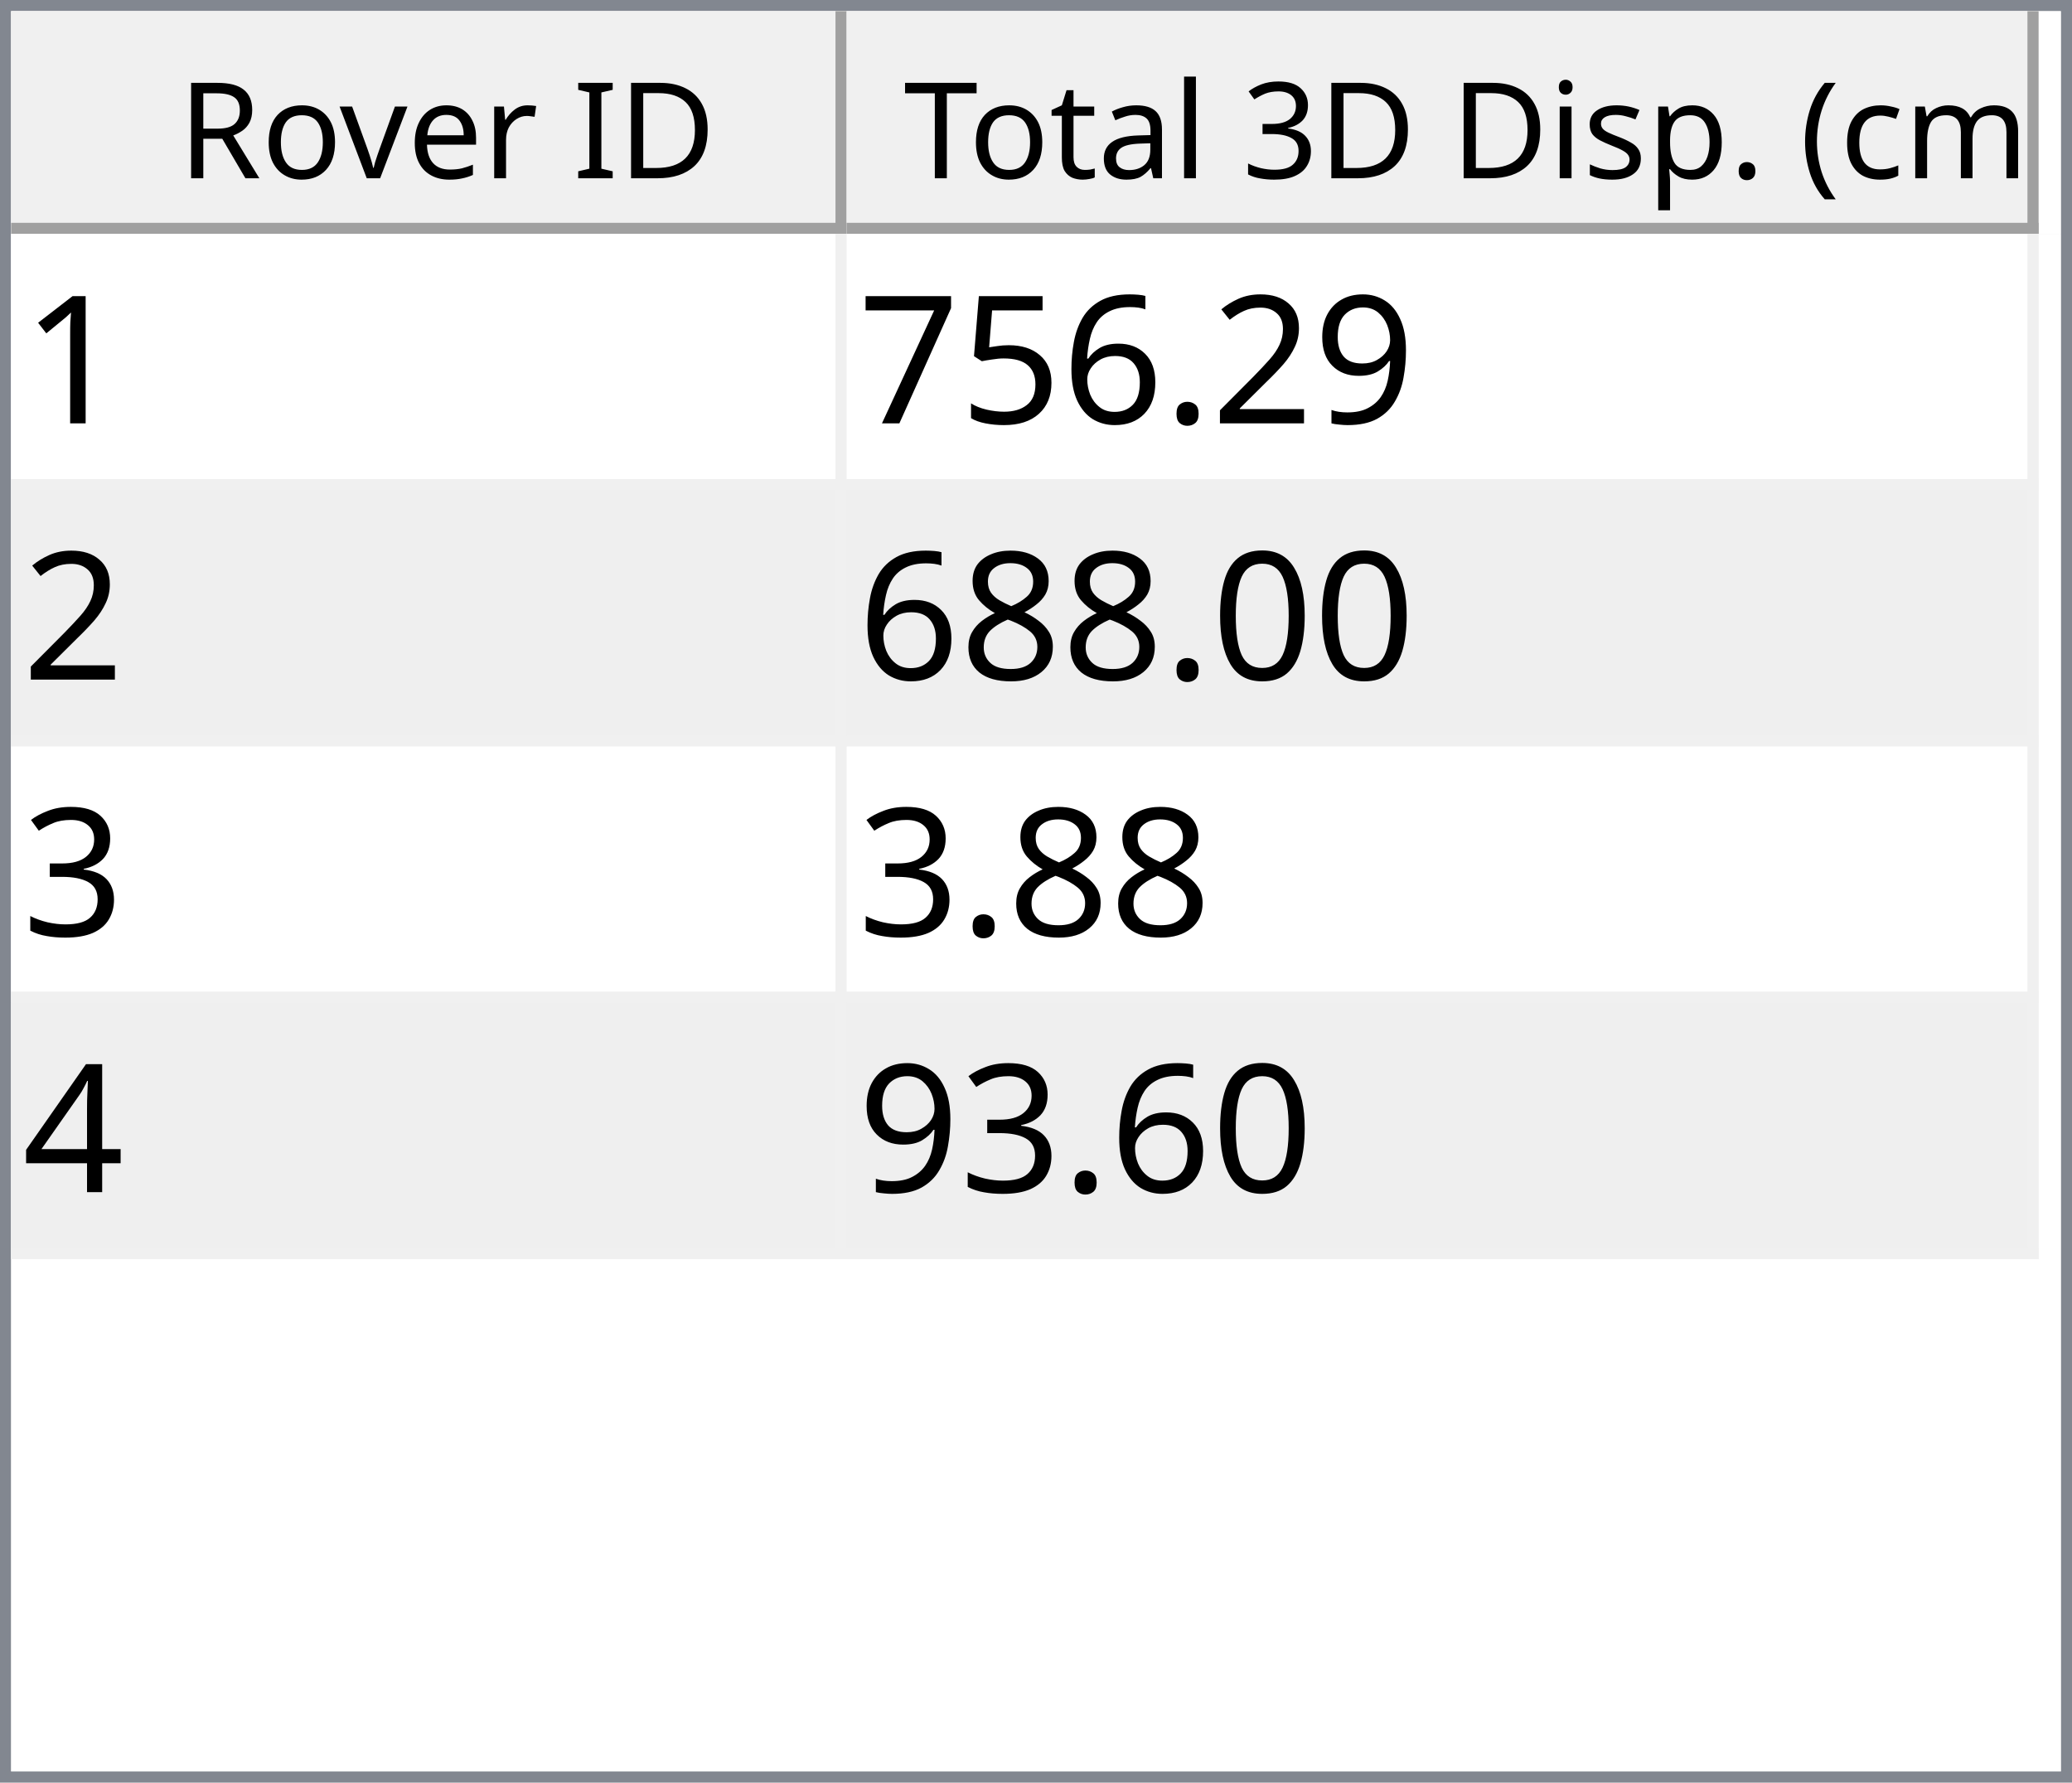
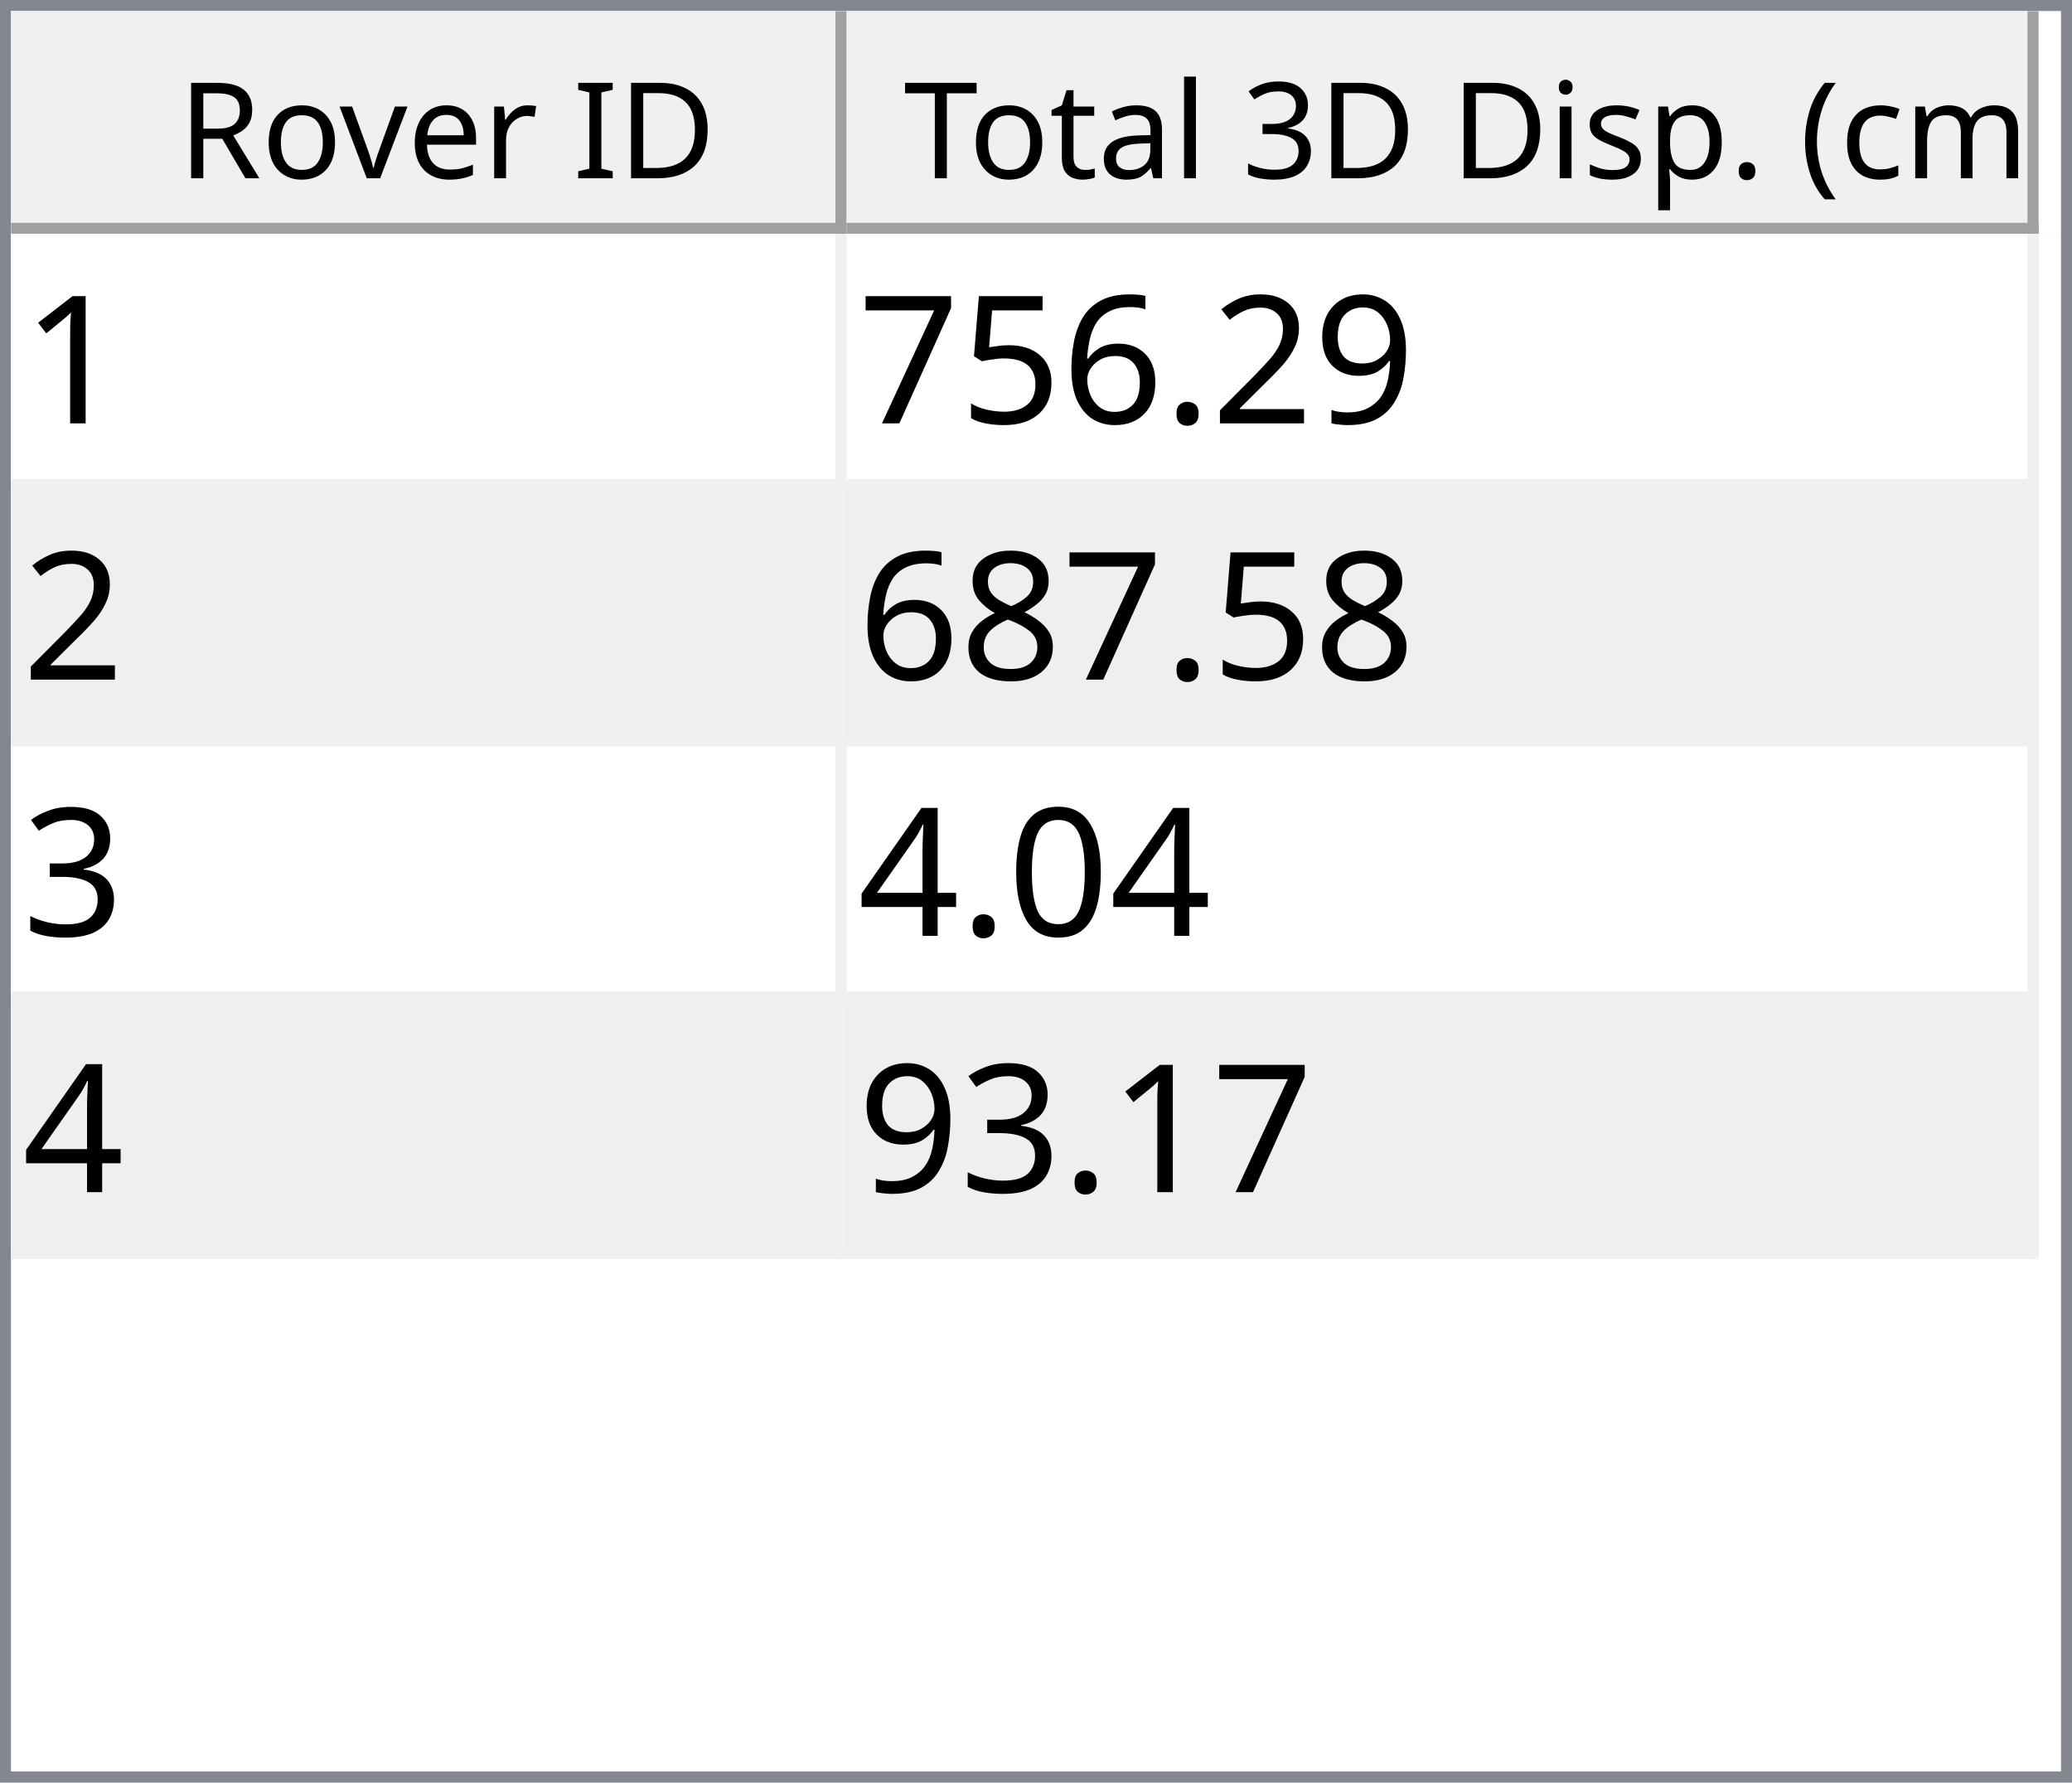
<svg xmlns="http://www.w3.org/2000/svg" style="fill-opacity:1; color-rendering:auto; color-interpolation:auto; text-rendering:auto; stroke:black; stroke-linecap:square; stroke-miterlimit:10; shape-rendering:auto; stroke-opacity:1; fill:black; stroke-dasharray:none; font-weight:normal; stroke-width:1; font-family:'Dialog'; font-style:normal; stroke-linejoin:miter; font-size:12px; stroke-dashoffset:0; image-rendering:auto;" width="186" height="160">
  <defs id="genericDefs" />
  <g>
    <defs id="defs1">
      <clipPath clipPathUnits="userSpaceOnUse" id="clipPath1">
        <path d="M0 0 L186 0 L186 160 L0 160 L0 0 Z" />
      </clipPath>
      <clipPath clipPathUnits="userSpaceOnUse" id="clipPath2">
        <path d="M0 0 L0 160 L186 160 L186 0 Z" />
      </clipPath>
      <clipPath clipPathUnits="userSpaceOnUse" id="clipPath3">
        <path d="M0 0 L0 20 L184 20 L184 0 Z" />
      </clipPath>
      <clipPath clipPathUnits="userSpaceOnUse" id="clipPath4">
        <path d="M0 0 L0 20 L75 20 L75 0 Z" />
      </clipPath>
      <clipPath clipPathUnits="userSpaceOnUse" id="clipPath5">
        <path d="M1 1 L1 19 L74 19 L74 1 Z" />
      </clipPath>
      <clipPath clipPathUnits="userSpaceOnUse" id="clipPath6">
        <path d="M0 0 L0 18 L73 18 L73 0 Z" />
      </clipPath>
      <clipPath clipPathUnits="userSpaceOnUse" id="clipPath7">
        <path d="M-0.5 -0.5 L-0.5 19.5 L74.5 19.5 L74.5 -0.5 Z" />
      </clipPath>
      <clipPath clipPathUnits="userSpaceOnUse" id="clipPath8">
        <path d="M0 0 L0 20 L107 20 L107 0 Z" />
      </clipPath>
      <clipPath clipPathUnits="userSpaceOnUse" id="clipPath9">
        <path d="M1 1 L1 19 L106 19 L106 1 Z" />
      </clipPath>
      <clipPath clipPathUnits="userSpaceOnUse" id="clipPath10">
        <path d="M0 0 L0 18 L105 18 L105 0 Z" />
      </clipPath>
      <clipPath clipPathUnits="userSpaceOnUse" id="clipPath11">
        <path d="M-0.5 -0.5 L-0.5 19.5 L106.5 19.5 L106.5 -0.5 Z" />
      </clipPath>
      <clipPath clipPathUnits="userSpaceOnUse" id="clipPath12">
        <path d="M0 0 L0 138 L184 138 L184 0 Z" />
      </clipPath>
      <clipPath clipPathUnits="userSpaceOnUse" id="clipPath13">
        <path d="M0 0 L0 92 L182 92 L182 0 Z" />
      </clipPath>
      <clipPath clipPathUnits="userSpaceOnUse" id="clipPath14">
        <path d="M-0.5 -0.5 L-0.5 91.5 L181.5 91.5 L181.5 -0.5 Z" />
      </clipPath>
      <clipPath clipPathUnits="userSpaceOnUse" id="clipPath15">
        <path d="M0 0 L0 22 L74 22 L74 0 Z" />
      </clipPath>
      <clipPath clipPathUnits="userSpaceOnUse" id="clipPath16">
        <path d="M0 0 L0 22 L106 22 L106 0 Z" />
      </clipPath>
      <font horiz-adv-x="64.551" id="font1">
        <font-face ascent="107.91" descent="25.098" units-per-em="100" style="font-style:normal; font-family:Segoe UI; font-weight:normal;" />
        <missing-glyph horiz-adv-x="64.551" d="M8.109 0 L8.109 68.266 L56.453 68.266 L56.453 0 L8.109 0 ZM15.328 7.234 L49.219 7.234 L49.219 61.031 L15.328 61.031 L15.328 7.234 Z" />
        <glyph unicode="D" horiz-adv-x="70.117" d="M9.188 0 L9.188 70.016 L28.516 70.016 Q65.531 70.016 65.531 35.891 Q65.531 19.672 55.25 9.836 Q44.969 0 27.734 0 L9.188 0 ZM17.391 62.594 L17.391 7.422 L27.828 7.422 Q41.609 7.422 49.273 14.797 Q56.938 22.172 56.938 35.688 Q56.938 62.594 28.328 62.594 L17.391 62.594 Z" />
        <glyph unicode="I" horiz-adv-x="26.611" d="M17.391 0 L9.188 0 L9.188 70.016 L17.391 70.016 L17.391 0 Z" />
        <glyph unicode=" " horiz-adv-x="27.393" d="" />
        <glyph unicode="r" horiz-adv-x="34.766" d="M34.188 41.891 Q32.078 43.5 28.125 43.5 Q23 43.5 19.555 38.672 Q16.109 33.844 16.109 25.484 L16.109 0 L8.109 0 L8.109 50 L16.109 50 L16.109 39.703 L16.312 39.703 Q18.016 44.969 21.531 47.922 Q25.047 50.875 29.391 50.875 Q32.516 50.875 34.188 50.203 L34.188 41.891 Z" />
        <glyph unicode="e" horiz-adv-x="52.295" d="M48.297 23 L12.984 23 Q13.188 14.656 17.484 10.109 Q21.781 5.562 29.297 5.562 Q37.75 5.562 44.828 11.141 L44.828 3.609 Q38.234 -1.172 27.391 -1.172 Q16.797 -1.172 10.742 5.641 Q4.688 12.453 4.688 24.812 Q4.688 36.469 11.305 43.82 Q17.922 51.172 27.734 51.172 Q37.547 51.172 42.922 44.828 Q48.297 38.484 48.297 27.203 L48.297 23 ZM40.094 29.781 Q40.047 36.719 36.75 40.578 Q33.453 44.438 27.594 44.438 Q21.922 44.438 17.969 40.383 Q14.016 36.328 13.094 29.781 L40.094 29.781 Z" />
        <glyph unicode="v" horiz-adv-x="47.9" d="M47.406 50 L27.484 0 L19.625 0 L0.688 50 L9.469 50 L22.172 13.672 Q23.578 9.672 23.922 6.688 L24.125 6.688 Q24.609 10.453 25.688 13.484 L38.969 50 L47.406 50 Z" />
        <glyph unicode="o" horiz-adv-x="58.594" d="M29 -1.172 Q17.922 -1.172 11.305 5.836 Q4.688 12.844 4.688 24.422 Q4.688 37.016 11.57 44.094 Q18.453 51.172 30.172 51.172 Q41.359 51.172 47.633 44.289 Q53.906 37.406 53.906 25.203 Q53.906 13.234 47.141 6.031 Q40.375 -1.172 29 -1.172 ZM29.594 44.438 Q21.875 44.438 17.383 39.188 Q12.891 33.938 12.891 24.703 Q12.891 15.828 17.43 10.695 Q21.969 5.562 29.594 5.562 Q37.359 5.562 41.531 10.594 Q45.703 15.625 45.703 24.906 Q45.703 34.281 41.531 39.359 Q37.359 44.438 29.594 44.438 Z" />
        <glyph unicode="R" horiz-adv-x="59.814" d="M59.375 0 L49.609 0 L37.891 19.625 Q36.281 22.359 34.766 24.289 Q33.25 26.219 31.664 27.438 Q30.078 28.656 28.25 29.219 Q26.422 29.781 24.125 29.781 L17.391 29.781 L17.391 0 L9.188 0 L9.188 70.016 L30.078 70.016 Q34.672 70.016 38.555 68.867 Q42.438 67.719 45.289 65.375 Q48.141 63.031 49.758 59.547 Q51.375 56.062 51.375 51.375 Q51.375 47.703 50.273 44.656 Q49.172 41.609 47.148 39.211 Q45.125 36.812 42.266 35.133 Q39.406 33.453 35.844 32.516 L35.844 32.328 Q37.594 31.547 38.891 30.547 Q40.188 29.547 41.359 28.18 Q42.531 26.812 43.68 25.078 Q44.828 23.344 46.234 21.047 L59.375 0 ZM17.391 62.594 L17.391 37.203 L28.516 37.203 Q31.594 37.203 34.203 38.133 Q36.812 39.062 38.719 40.797 Q40.625 42.531 41.703 45.047 Q42.781 47.562 42.781 50.688 Q42.781 56.297 39.141 59.445 Q35.5 62.594 28.609 62.594 L17.391 62.594 Z" />
        <glyph unicode=")" horiz-adv-x="30.176" d="M8.297 -15.922 L1.172 -15.922 Q16.406 2.344 16.406 26.812 Q16.406 51.469 1.078 70.016 L8.297 70.016 Q23.531 52.156 23.531 26.703 Q23.531 1.375 8.297 -15.922 Z" />
        <glyph unicode="m" horiz-adv-x="86.133" d="M79.109 0 L71.094 0 L71.094 28.719 Q71.094 37.016 68.531 40.727 Q65.969 44.438 59.906 44.438 Q54.781 44.438 51.195 39.75 Q47.609 35.062 47.609 28.516 L47.609 0 L39.594 0 L39.594 29.688 Q39.594 44.438 28.219 44.438 Q22.953 44.438 19.531 40.016 Q16.109 35.594 16.109 28.516 L16.109 0 L8.109 0 L8.109 50 L16.109 50 L16.109 42.094 L16.312 42.094 Q21.625 51.172 31.844 51.172 Q36.969 51.172 40.773 48.312 Q44.578 45.453 46 40.828 Q51.562 51.172 62.594 51.172 Q79.109 51.172 79.109 30.812 L79.109 0 Z" />
        <glyph unicode="c" horiz-adv-x="46.191" d="M42.188 2.297 Q36.422 -1.172 28.516 -1.172 Q17.828 -1.172 11.258 5.789 Q4.688 12.75 4.688 23.828 Q4.688 36.188 11.766 43.68 Q18.844 51.172 30.672 51.172 Q37.25 51.172 42.281 48.734 L42.281 40.531 Q36.719 44.438 30.375 44.438 Q22.703 44.438 17.797 38.945 Q12.891 33.453 12.891 24.516 Q12.891 15.719 17.508 10.641 Q22.125 5.562 29.891 5.562 Q36.422 5.562 42.188 9.906 L42.188 2.297 Z" />
        <glyph unicode="(" horiz-adv-x="30.176" d="M29.109 -15.922 L21.969 -15.922 Q6.844 1.375 6.844 26.703 Q6.844 52.156 21.969 70.016 L29.203 70.016 Q13.875 51.469 13.875 26.812 Q13.875 2.344 29.109 -15.922 Z" />
        <glyph unicode="." horiz-adv-x="21.68" d="M10.891 -1.078 Q8.641 -1.078 7.055 0.539 Q5.469 2.156 5.469 4.391 Q5.469 6.641 7.055 8.273 Q8.641 9.906 10.891 9.906 Q13.188 9.906 14.797 8.273 Q16.406 6.641 16.406 4.391 Q16.406 2.156 14.797 0.539 Q13.188 -1.078 10.891 -1.078 Z" />
        <glyph unicode="p" horiz-adv-x="58.789" d="M16.312 7.234 L16.109 7.234 L16.109 -23 L8.109 -23 L8.109 50 L16.109 50 L16.109 41.219 L16.312 41.219 Q22.219 51.172 33.594 51.172 Q43.266 51.172 48.688 44.461 Q54.109 37.75 54.109 26.469 Q54.109 13.922 48 6.375 Q41.891 -1.172 31.297 -1.172 Q21.578 -1.172 16.312 7.234 ZM16.109 27.391 L16.109 20.406 Q16.109 14.203 20.141 9.883 Q24.172 5.562 30.375 5.562 Q37.641 5.562 41.773 11.133 Q45.906 16.703 45.906 26.609 Q45.906 34.969 42.047 39.703 Q38.188 44.438 31.594 44.438 Q24.609 44.438 20.359 39.578 Q16.109 34.719 16.109 27.391 Z" />
        <glyph unicode="s" horiz-adv-x="42.432" d="M5.078 1.812 L5.078 10.406 Q11.625 5.562 19.484 5.562 Q30.031 5.562 30.031 12.594 Q30.031 14.594 29.125 15.992 Q28.219 17.391 26.68 18.461 Q25.141 19.531 23.07 20.383 Q21 21.234 18.609 22.172 Q15.281 23.484 12.766 24.828 Q10.25 26.172 8.57 27.859 Q6.891 29.547 6.031 31.695 Q5.172 33.844 5.172 36.719 Q5.172 40.234 6.789 42.945 Q8.406 45.656 11.086 47.484 Q13.766 49.312 17.211 50.242 Q20.656 51.172 24.312 51.172 Q30.812 51.172 35.938 48.922 L35.938 40.828 Q30.422 44.438 23.25 44.438 Q21 44.438 19.195 43.922 Q17.391 43.406 16.094 42.477 Q14.797 41.547 14.086 40.258 Q13.375 38.969 13.375 37.406 Q13.375 35.453 14.086 34.133 Q14.797 32.812 16.164 31.789 Q17.531 30.766 19.484 29.938 Q21.438 29.109 23.922 28.125 Q27.25 26.859 29.883 25.516 Q32.516 24.172 34.375 22.484 Q36.234 20.797 37.234 18.602 Q38.234 16.406 38.234 13.375 Q38.234 9.672 36.602 6.938 Q34.969 4.203 32.234 2.398 Q29.5 0.594 25.93 -0.289 Q22.359 -1.172 18.453 -1.172 Q10.75 -1.172 5.078 1.812 Z" />
        <glyph unicode="i" horiz-adv-x="24.219" d="M12.203 62.703 Q10.062 62.703 8.547 64.164 Q7.031 65.625 7.031 67.875 Q7.031 70.125 8.547 71.609 Q10.062 73.094 12.203 73.094 Q14.406 73.094 15.945 71.609 Q17.484 70.125 17.484 67.875 Q17.484 65.719 15.945 64.211 Q14.406 62.703 12.203 62.703 ZM16.109 0 L8.109 0 L8.109 50 L16.109 50 L16.109 0 Z" />
        <glyph unicode="3" horiz-adv-x="53.906" d="M46.531 19.828 Q46.531 15.094 44.75 11.211 Q42.969 7.328 39.719 4.57 Q36.469 1.812 31.93 0.297 Q27.391 -1.219 21.922 -1.219 Q11.922 -1.219 6 2.594 L6 11.188 Q13.094 5.609 22.219 5.609 Q25.875 5.609 28.828 6.539 Q31.781 7.469 33.906 9.227 Q36.031 10.984 37.18 13.477 Q38.328 15.969 38.328 19.094 Q38.328 32.812 18.797 32.812 L12.984 32.812 L12.984 39.594 L18.5 39.594 Q35.797 39.594 35.797 52.484 Q35.797 64.406 22.609 64.406 Q15.188 64.406 8.688 59.422 L8.688 67.188 Q15.375 71.188 24.609 71.188 Q29 71.188 32.57 69.969 Q36.141 68.75 38.68 66.555 Q41.219 64.359 42.609 61.281 Q44 58.203 44 54.5 Q44 40.672 30.031 36.719 L30.031 36.531 Q33.594 36.141 36.625 34.797 Q39.656 33.453 41.852 31.305 Q44.047 29.156 45.289 26.25 Q46.531 23.344 46.531 19.828 Z" />
        <glyph unicode="l" horiz-adv-x="24.219" d="M16.109 0 L8.109 0 L8.109 74.031 L16.109 74.031 L16.109 0 Z" />
        <glyph unicode="a" horiz-adv-x="50.879" d="M43.891 0 L35.891 0 L35.891 7.812 L35.688 7.812 Q30.469 -1.172 20.312 -1.172 Q12.844 -1.172 8.617 2.781 Q4.391 6.734 4.391 13.281 Q4.391 27.297 20.906 29.594 L35.891 31.688 Q35.891 44.438 25.594 44.438 Q16.547 44.438 9.281 38.281 L9.281 46.484 Q16.656 51.172 26.266 51.172 Q43.891 51.172 43.891 32.516 L43.891 0 ZM35.891 25.297 L23.828 23.641 Q18.266 22.859 15.43 20.875 Q12.594 18.891 12.594 13.875 Q12.594 10.203 15.211 7.883 Q17.828 5.562 22.172 5.562 Q28.125 5.562 32.008 9.742 Q35.891 13.922 35.891 20.312 L35.891 25.297 Z" />
        <glyph unicode="t" horiz-adv-x="33.887" d="M31.297 0.484 Q28.469 -1.078 23.828 -1.078 Q10.688 -1.078 10.688 13.578 L10.688 43.172 L2.094 43.172 L2.094 50 L10.688 50 L10.688 62.203 L18.703 64.797 L18.703 50 L31.297 50 L31.297 43.172 L18.703 43.172 L18.703 14.984 Q18.703 9.969 20.414 7.82 Q22.125 5.672 26.078 5.672 Q29.109 5.672 31.297 7.328 L31.297 0.484 Z" />
        <glyph unicode="T" horiz-adv-x="52.393" d="M50.594 62.594 L30.375 62.594 L30.375 0 L22.172 0 L22.172 62.594 L2 62.594 L2 70.016 L50.594 70.016 L50.594 62.594 Z" />
      </font>
      <font horiz-adv-x="75.0" id="font2">
        <font-face ascent="100.537" descent="21.973" units-per-em="100" style="font-style:normal; font-family:sans-serif; font-weight:normal;" />
        <missing-glyph horiz-adv-x="75.0" d="M12.5 0 L12.5 62.5 L62.5 62.5 L62.5 0 L12.5 0 ZM14.062 1.562 L60.938 1.562 L60.938 60.938 L14.062 60.938 L14.062 1.562 Z" />
        <glyph unicode="1" horiz-adv-x="55.615" d="M37.25 0 L28.469 0 L28.469 56 Q25.297 52.984 20.141 49.953 Q14.984 46.922 10.891 45.406 L10.891 53.906 Q18.266 57.375 23.781 62.305 Q29.297 67.234 31.594 71.875 L37.25 71.875 L37.25 0 Z" />
        <glyph unicode="9" horiz-adv-x="55.615" d="M5.469 16.547 L13.922 17.328 Q14.984 11.375 18.016 8.688 Q21.047 6 25.781 6 Q29.828 6 32.883 7.859 Q35.938 9.719 37.891 12.82 Q39.844 15.922 41.164 21.195 Q42.484 26.469 42.484 31.938 Q42.484 32.516 42.438 33.688 Q39.797 29.5 35.234 26.883 Q30.672 24.266 25.344 24.266 Q16.453 24.266 10.305 30.711 Q4.156 37.156 4.156 47.703 Q4.156 58.594 10.578 65.234 Q17 71.875 26.656 71.875 Q33.641 71.875 39.43 68.117 Q45.219 64.359 48.219 57.398 Q51.219 50.438 51.219 37.25 Q51.219 23.531 48.242 15.406 Q45.266 7.281 39.383 3.031 Q33.5 -1.219 25.594 -1.219 Q17.188 -1.219 11.867 3.445 Q6.547 8.109 5.469 16.547 ZM41.453 48.141 Q41.453 55.719 37.43 60.156 Q33.406 64.594 27.734 64.594 Q21.875 64.594 17.531 59.812 Q13.188 55.031 13.188 47.406 Q13.188 40.578 17.312 36.305 Q21.438 32.031 27.484 32.031 Q33.594 32.031 37.523 36.305 Q41.453 40.578 41.453 48.141 Z" />
        <glyph unicode="2" horiz-adv-x="55.615" d="M50.344 8.453 L50.344 0 L3.031 0 Q2.938 3.172 4.047 6.109 Q5.859 10.938 9.836 15.625 Q13.812 20.312 21.344 26.469 Q33.016 36.031 37.117 41.625 Q41.219 47.219 41.219 52.203 Q41.219 57.422 37.477 61.008 Q33.734 64.594 27.734 64.594 Q21.391 64.594 17.578 60.789 Q13.766 56.984 13.719 50.25 L4.688 51.172 Q5.609 61.281 11.664 66.578 Q17.719 71.875 27.938 71.875 Q38.234 71.875 44.242 66.164 Q50.25 60.453 50.25 52 Q50.25 47.703 48.492 43.555 Q46.734 39.406 42.656 34.812 Q38.578 30.219 29.109 22.219 Q21.188 15.578 18.945 13.211 Q16.703 10.844 15.234 8.453 L50.344 8.453 Z" />
        <glyph unicode="." horiz-adv-x="27.783" d="M9.078 0 L9.078 10.016 L19.094 10.016 L19.094 0 L9.078 0 Z" />
        <glyph unicode="6" horiz-adv-x="55.615" d="M49.75 54.047 L41.016 53.375 Q39.844 58.547 37.703 60.891 Q34.125 64.656 28.906 64.656 Q24.703 64.656 21.531 62.312 Q17.391 59.281 14.992 53.469 Q12.594 47.656 12.5 36.922 Q15.672 41.75 20.266 44.094 Q24.859 46.438 29.891 46.438 Q38.672 46.438 44.852 39.969 Q51.031 33.5 51.031 23.25 Q51.031 16.5 48.125 10.719 Q45.219 4.938 40.141 1.859 Q35.062 -1.219 28.609 -1.219 Q17.625 -1.219 10.695 6.859 Q3.766 14.938 3.766 33.5 Q3.766 54.25 11.422 63.672 Q18.109 71.875 29.438 71.875 Q37.891 71.875 43.289 67.141 Q48.688 62.406 49.75 54.047 ZM13.875 23.188 Q13.875 18.656 15.797 14.508 Q17.719 10.359 21.188 8.18 Q24.656 6 28.469 6 Q34.031 6 38.039 10.492 Q42.047 14.984 42.047 22.703 Q42.047 30.125 38.086 34.398 Q34.125 38.672 28.125 38.672 Q22.172 38.672 18.023 34.398 Q13.875 30.125 13.875 23.188 Z" />
        <glyph unicode="5" horiz-adv-x="55.615" d="M4.156 18.75 L13.375 19.531 Q14.406 12.797 18.141 9.398 Q21.875 6 27.156 6 Q33.5 6 37.891 10.789 Q42.281 15.578 42.281 23.484 Q42.281 31 38.062 35.352 Q33.844 39.703 27 39.703 Q22.75 39.703 19.336 37.773 Q15.922 35.844 13.969 32.766 L5.719 33.844 L12.641 70.609 L48.25 70.609 L48.25 62.203 L19.672 62.203 L15.828 42.969 Q22.266 47.469 29.344 47.469 Q38.719 47.469 45.164 40.969 Q51.609 34.469 51.609 24.266 Q51.609 14.547 45.953 7.469 Q39.062 -1.219 27.156 -1.219 Q17.391 -1.219 11.211 4.25 Q5.031 9.719 4.156 18.75 Z" />
        <glyph unicode="7" horiz-adv-x="55.615" d="M4.734 62.203 L4.734 70.656 L51.078 70.656 L51.078 63.812 Q44.234 56.547 37.523 44.484 Q30.812 32.422 27.156 19.672 Q24.516 10.688 23.781 0 L14.75 0 Q14.891 8.453 18.062 20.414 Q21.234 32.375 27.172 43.484 Q33.109 54.594 39.797 62.203 L4.734 62.203 Z" />
-         <glyph unicode="0" horiz-adv-x="55.615" d="M4.156 35.297 Q4.156 48 6.766 55.742 Q9.375 63.484 14.523 67.68 Q19.672 71.875 27.484 71.875 Q33.25 71.875 37.594 69.555 Q41.938 67.234 44.773 62.867 Q47.609 58.5 49.219 52.227 Q50.828 45.953 50.828 35.297 Q50.828 22.703 48.242 14.969 Q45.656 7.234 40.508 3.008 Q35.359 -1.219 27.484 -1.219 Q17.141 -1.219 11.234 6.203 Q4.156 15.141 4.156 35.297 ZM13.188 35.297 Q13.188 17.672 17.312 11.836 Q21.438 6 27.484 6 Q33.547 6 37.672 11.859 Q41.797 17.719 41.797 35.297 Q41.797 52.984 37.672 58.789 Q33.547 64.594 27.391 64.594 Q21.344 64.594 17.719 59.469 Q13.188 52.938 13.188 35.297 Z" />
        <glyph unicode="8" horiz-adv-x="55.615" d="M17.672 38.812 Q12.203 40.828 9.57 44.539 Q6.938 48.25 6.938 53.422 Q6.938 61.234 12.555 66.555 Q18.172 71.875 27.484 71.875 Q36.859 71.875 42.578 66.43 Q48.297 60.984 48.297 53.172 Q48.297 48.188 45.68 44.508 Q43.062 40.828 37.75 38.812 Q44.344 36.672 47.781 31.883 Q51.219 27.094 51.219 20.453 Q51.219 11.281 44.727 5.031 Q38.234 -1.219 27.641 -1.219 Q17.047 -1.219 10.547 5.055 Q4.047 11.328 4.047 20.703 Q4.047 27.688 7.594 32.398 Q11.141 37.109 17.672 38.812 ZM15.922 53.719 Q15.922 48.641 19.195 45.414 Q22.469 42.188 27.688 42.188 Q32.766 42.188 36.016 45.383 Q39.266 48.578 39.266 53.219 Q39.266 58.062 35.914 61.359 Q32.562 64.656 27.594 64.656 Q22.562 64.656 19.242 61.43 Q15.922 58.203 15.922 53.719 ZM13.094 20.656 Q13.094 16.891 14.875 13.375 Q16.656 9.859 20.172 7.93 Q23.688 6 27.734 6 Q34.031 6 38.133 10.055 Q42.234 14.109 42.234 20.359 Q42.234 26.703 38.016 30.859 Q33.797 35.016 27.438 35.016 Q21.234 35.016 17.164 30.914 Q13.094 26.812 13.094 20.656 Z" />
        <glyph unicode="3" horiz-adv-x="55.615" d="M4.203 18.891 L12.984 20.062 Q14.5 12.594 18.141 9.297 Q21.781 6 27 6 Q33.203 6 37.477 10.297 Q41.75 14.594 41.75 20.953 Q41.75 27 37.797 30.93 Q33.844 34.859 27.734 34.859 Q25.25 34.859 21.531 33.891 L22.516 41.609 Q23.391 41.5 23.922 41.5 Q29.547 41.5 34.039 44.43 Q38.531 47.359 38.531 53.469 Q38.531 58.297 35.258 61.477 Q31.984 64.656 26.812 64.656 Q21.688 64.656 18.266 61.43 Q14.844 58.203 13.875 51.766 L5.078 53.328 Q6.688 62.156 12.398 67.016 Q18.109 71.875 26.609 71.875 Q32.469 71.875 37.398 69.359 Q42.328 66.844 44.945 62.5 Q47.562 58.156 47.562 53.266 Q47.562 48.641 45.07 44.828 Q42.578 41.016 37.703 38.766 Q44.047 37.312 47.562 32.695 Q51.078 28.078 51.078 21.141 Q51.078 11.766 44.242 5.25 Q37.406 -1.266 26.953 -1.266 Q17.531 -1.266 11.305 4.352 Q5.078 9.969 4.203 18.891 Z" />
+         <glyph unicode="0" horiz-adv-x="55.615" d="M4.156 35.297 Q4.156 48 6.766 55.742 Q9.375 63.484 14.523 67.68 Q19.672 71.875 27.484 71.875 Q33.25 71.875 37.594 69.555 Q41.938 67.234 44.773 62.867 Q47.609 58.5 49.219 52.227 Q50.828 45.953 50.828 35.297 Q50.828 22.703 48.242 14.969 Q45.656 7.234 40.508 3.008 Q35.359 -1.219 27.484 -1.219 Q17.141 -1.219 11.234 6.203 Q4.156 15.141 4.156 35.297 ZM13.188 35.297 Q13.188 17.672 17.312 11.836 Q21.438 6 27.484 6 Q33.547 6 37.672 11.859 Q41.797 17.719 41.797 35.297 Q41.797 52.984 37.672 58.789 Q33.547 64.594 27.391 64.594 Q21.344 64.594 17.719 59.469 Q13.188 52.938 13.188 35.297 Z" />
        <glyph unicode="4" horiz-adv-x="55.615" d="M32.328 0 L32.328 17.141 L1.266 17.141 L1.266 25.203 L33.938 71.578 L41.109 71.578 L41.109 25.203 L50.781 25.203 L50.781 17.141 L41.109 17.141 L41.109 0 L32.328 0 ZM32.328 25.203 L32.328 57.469 L9.906 25.203 L32.328 25.203 Z" />
      </font>
    </defs>
    <g style="fill:white; stroke:white;">
      <rect x="0" y="0" width="186" style="clip-path:url(#clipPath1); stroke:none;" height="160" />
    </g>
    <g style="fill:white; text-rendering:optimizeSpeed; color-rendering:optimizeSpeed; image-rendering:optimizeSpeed; shape-rendering:crispEdges; stroke:white; color-interpolation:sRGB;">
      <rect x="0" width="186" height="160" y="0" style="stroke:none;" />
      <path style="stroke:none;" d="M0 160 L186 160 L186 0 L0 0 Z" />
    </g>
    <g style="fill:rgb(240,240,240); font-family:'Segoe UI'; stroke:rgb(240,240,240);">
      <rect x="0" y="0" width="186" style="clip-path:url(#clipPath2); stroke:none;" height="160" />
    </g>
    <g style="fill:rgb(130,135,144); font-family:'Segoe UI'; stroke:rgb(130,135,144);">
      <path d="M0 0 L186 0 L186 160 L0 160 L0 0 ZM1 1 L185 1 L185 159 L1 159 L1 1 Z" style="fill-rule:evenodd; clip-path:url(#clipPath2); stroke:none;" />
    </g>
    <g style="fill:white; font-family:'Segoe UI'; stroke:white;" transform="translate(1,1)">
      <rect x="0" y="0" width="184" style="clip-path:url(#clipPath3); stroke:none;" height="20" />
    </g>
    <g style="fill:rgb(240,240,240); font-family:'Segoe UI'; stroke:rgb(240,240,240);" transform="translate(1,1)">
      <rect x="0" y="0" width="75" style="clip-path:url(#clipPath4); stroke:none;" height="20" />
    </g>
    <g style="font-family:'Segoe UI';" transform="translate(2,2)">
      <text x="14" xml:space="preserve" y="14" style="clip-path:url(#clipPath6); stroke:none;">Rover ID</text>
    </g>
    <g style="fill:rgb(160,160,160); font-family:'Segoe UI'; stroke:rgb(160,160,160); stroke-linejoin:bevel;" transform="translate(1.5,1.5)">
      <line x1="74" x2="74" y1="0" style="fill:none; clip-path:url(#clipPath7);" y2="19" />
    </g>
    <g style="fill:rgb(160,160,160); font-family:'Segoe UI'; stroke:rgb(160,160,160); stroke-linejoin:bevel;" transform="matrix(1,0,0,1,1,1) translate(0.5,0.5)">
      <line x1="0" x2="74" y1="19" style="fill:none; clip-path:url(#clipPath7);" y2="19" />
    </g>
    <g style="fill:rgb(240,240,240); font-family:'Segoe UI'; stroke:rgb(240,240,240);" transform="translate(76,1)">
      <rect x="0" y="0" width="107" style="clip-path:url(#clipPath8); stroke:none;" height="20" />
    </g>
    <g style="font-family:'Segoe UI';" transform="translate(77,2)">
      <text x="1" xml:space="preserve" y="14" style="clip-path:url(#clipPath10); stroke:none;"> Total 3D Disp. (cm)</text>
    </g>
    <g style="fill:rgb(160,160,160); font-family:'Segoe UI'; stroke:rgb(160,160,160); stroke-linejoin:bevel;" transform="translate(76.5,1.5)">
      <line x1="106" x2="106" y1="0" style="fill:none; clip-path:url(#clipPath11);" y2="19" />
    </g>
    <g style="fill:rgb(160,160,160); font-family:'Segoe UI'; stroke:rgb(160,160,160); stroke-linejoin:bevel;" transform="matrix(1,0,0,1,76,1) translate(0.5,0.5)">
      <line x1="0" x2="106" y1="19" style="fill:none; clip-path:url(#clipPath11);" y2="19" />
    </g>
    <g style="fill:white; font-family:'Segoe UI'; stroke:white;" transform="translate(1,21)">
      <rect x="0" y="0" width="184" style="clip-path:url(#clipPath12); stroke:none;" height="138" />
    </g>
    <g style="fill:rgb(240,240,240); font-size:16px; font-family:sans-serif; stroke:rgb(240,240,240);" transform="translate(1,21)">
      <rect x="0" y="0" width="182" style="clip-path:url(#clipPath13); stroke:none;" height="92" />
      <line transform="translate(0.5,0.5)" x1="0" x2="181" y1="22" style="clip-path:url(#clipPath14); fill:none; stroke-linejoin:bevel;" y2="22" />
    </g>
    <g transform="matrix(1,0,0,1,1,21) translate(0.5,0.5)" style="fill:rgb(240,240,240); font-size:16px; font-family:sans-serif; stroke:rgb(240,240,240); stroke-linejoin:bevel;">
      <line x1="0" x2="181" y1="45" style="fill:none; clip-path:url(#clipPath14);" y2="45" />
    </g>
    <g transform="matrix(1,0,0,1,1,21) translate(0.5,0.5)" style="fill:rgb(240,240,240); font-size:16px; font-family:sans-serif; stroke:rgb(240,240,240); stroke-linejoin:bevel;">
      <line x1="0" x2="181" y1="68" style="fill:none; clip-path:url(#clipPath14);" y2="68" />
    </g>
    <g transform="matrix(1,0,0,1,1,21) translate(0.5,0.5)" style="fill:rgb(240,240,240); font-size:16px; font-family:sans-serif; stroke:rgb(240,240,240); stroke-linejoin:bevel;">
      <line x1="0" x2="181" y1="91" style="fill:none; clip-path:url(#clipPath14);" y2="91" />
    </g>
    <g transform="matrix(1,0,0,1,1,21) translate(0.5,0.5)" style="fill:rgb(240,240,240); font-size:16px; font-family:sans-serif; stroke:rgb(240,240,240); stroke-linejoin:bevel;">
      <line x1="74" x2="74" y1="0" style="fill:none; clip-path:url(#clipPath14);" y2="91" />
    </g>
    <g transform="matrix(1,0,0,1,1,21) translate(0.5,0.5)" style="fill:rgb(240,240,240); font-size:16px; font-family:sans-serif; stroke:rgb(240,240,240); stroke-linejoin:bevel;">
      <line x1="181" x2="181" y1="0" style="fill:none; clip-path:url(#clipPath14);" y2="91" />
    </g>
    <g style="fill:white; font-size:16px; font-family:sans-serif; stroke:white;" transform="matrix(1,0,0,1,1,21)">
      <rect x="0" y="0" width="74" style="clip-path:url(#clipPath15); stroke:none;" height="22" />
      <text x="1" y="17" style="fill:black; clip-path:url(#clipPath15); stroke:none;" xml:space="preserve">1</text>
    </g>
    <g style="fill:white; font-size:16px; font-family:sans-serif; stroke:white;" transform="matrix(1,0,0,1,1,21) translate(75,0)">
      <rect x="0" y="0" width="106" style="clip-path:url(#clipPath16); stroke:none;" height="22" />
      <text x="1" y="17" style="fill:black; clip-path:url(#clipPath16); stroke:none;" xml:space="preserve">756.29</text>
    </g>
    <g style="fill:rgb(239,239,239); font-size:16px; font-family:sans-serif; stroke:rgb(239,239,239);" transform="matrix(1,0,0,1,1,21) translate(0,23)">
      <rect x="0" y="0" width="74" style="clip-path:url(#clipPath15); stroke:none;" height="22" />
      <text x="1" y="17" style="fill:black; clip-path:url(#clipPath15); stroke:none;" xml:space="preserve">2</text>
    </g>
    <g style="fill:rgb(239,239,239); font-size:16px; font-family:sans-serif; stroke:rgb(239,239,239);" transform="matrix(1,0,0,1,1,21) translate(75,23)">
      <rect x="0" y="0" width="106" style="clip-path:url(#clipPath16); stroke:none;" height="22" />
-       <text x="1" y="17" style="fill:black; clip-path:url(#clipPath16); stroke:none;" xml:space="preserve">688.00</text>
+       <text x="1" y="17" style="fill:black; clip-path:url(#clipPath16); stroke:none;" xml:space="preserve">687.58</text>
    </g>
    <g style="fill:white; font-size:16px; font-family:sans-serif; stroke:white;" transform="matrix(1,0,0,1,1,21) translate(0,46)">
      <rect x="0" y="0" width="74" style="clip-path:url(#clipPath15); stroke:none;" height="22" />
      <text x="1" y="17" style="fill:black; clip-path:url(#clipPath15); stroke:none;" xml:space="preserve">3</text>
    </g>
    <g style="fill:white; font-size:16px; font-family:sans-serif; stroke:white;" transform="matrix(1,0,0,1,1,21) translate(75,46)">
      <rect x="0" y="0" width="106" style="clip-path:url(#clipPath16); stroke:none;" height="22" />
-       <text x="1" y="17" style="fill:black; clip-path:url(#clipPath16); stroke:none;" xml:space="preserve">3.88</text>
+       <text x="1" y="17" style="fill:black; clip-path:url(#clipPath16); stroke:none;" xml:space="preserve">4.04</text>
    </g>
    <g style="fill:rgb(239,239,239); font-size:16px; font-family:sans-serif; stroke:rgb(239,239,239);" transform="matrix(1,0,0,1,1,21) translate(0,69)">
      <rect x="0" y="0" width="74" style="clip-path:url(#clipPath15); stroke:none;" height="22" />
      <text x="1" y="17" style="fill:black; clip-path:url(#clipPath15); stroke:none;" xml:space="preserve">4</text>
    </g>
    <g style="fill:rgb(239,239,239); font-size:16px; font-family:sans-serif; stroke:rgb(239,239,239);" transform="matrix(1,0,0,1,1,21) translate(75,69)">
      <rect x="0" y="0" width="106" style="clip-path:url(#clipPath16); stroke:none;" height="22" />
-       <text x="1" y="17" style="fill:black; clip-path:url(#clipPath16); stroke:none;" xml:space="preserve">93.60</text>
+       <text x="1" y="17" style="fill:black; clip-path:url(#clipPath16); stroke:none;" xml:space="preserve">93.17</text>
    </g>
  </g>
</svg>
